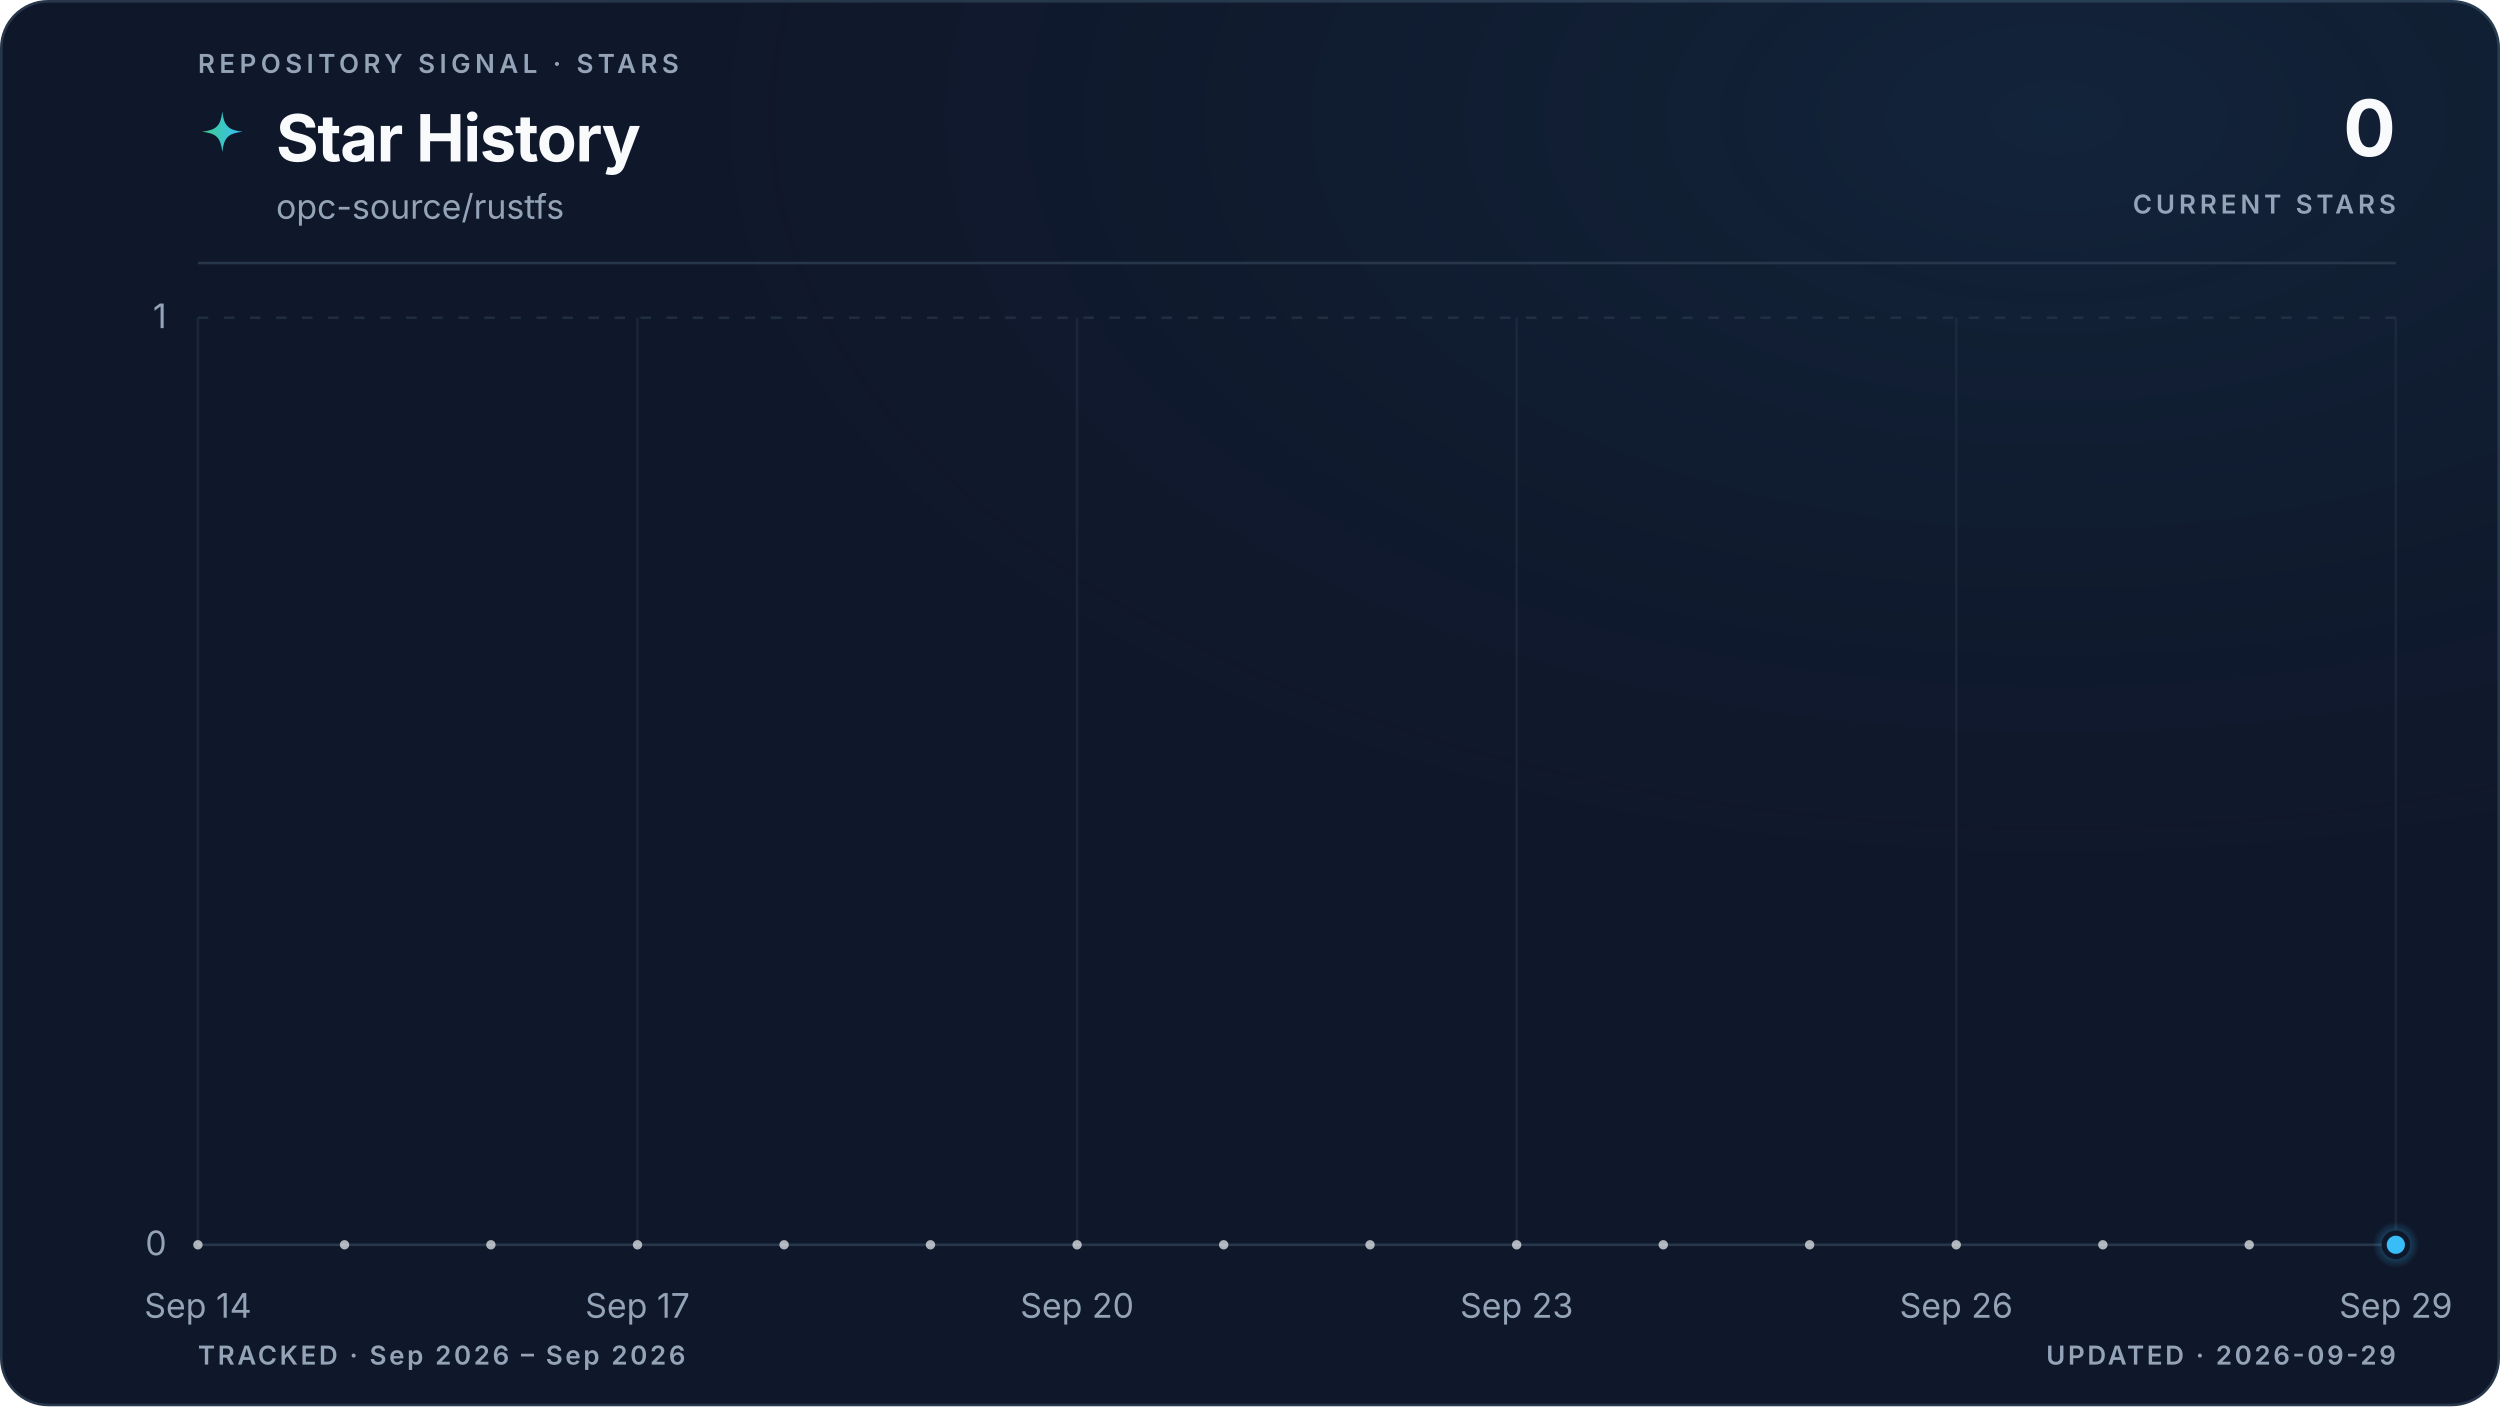
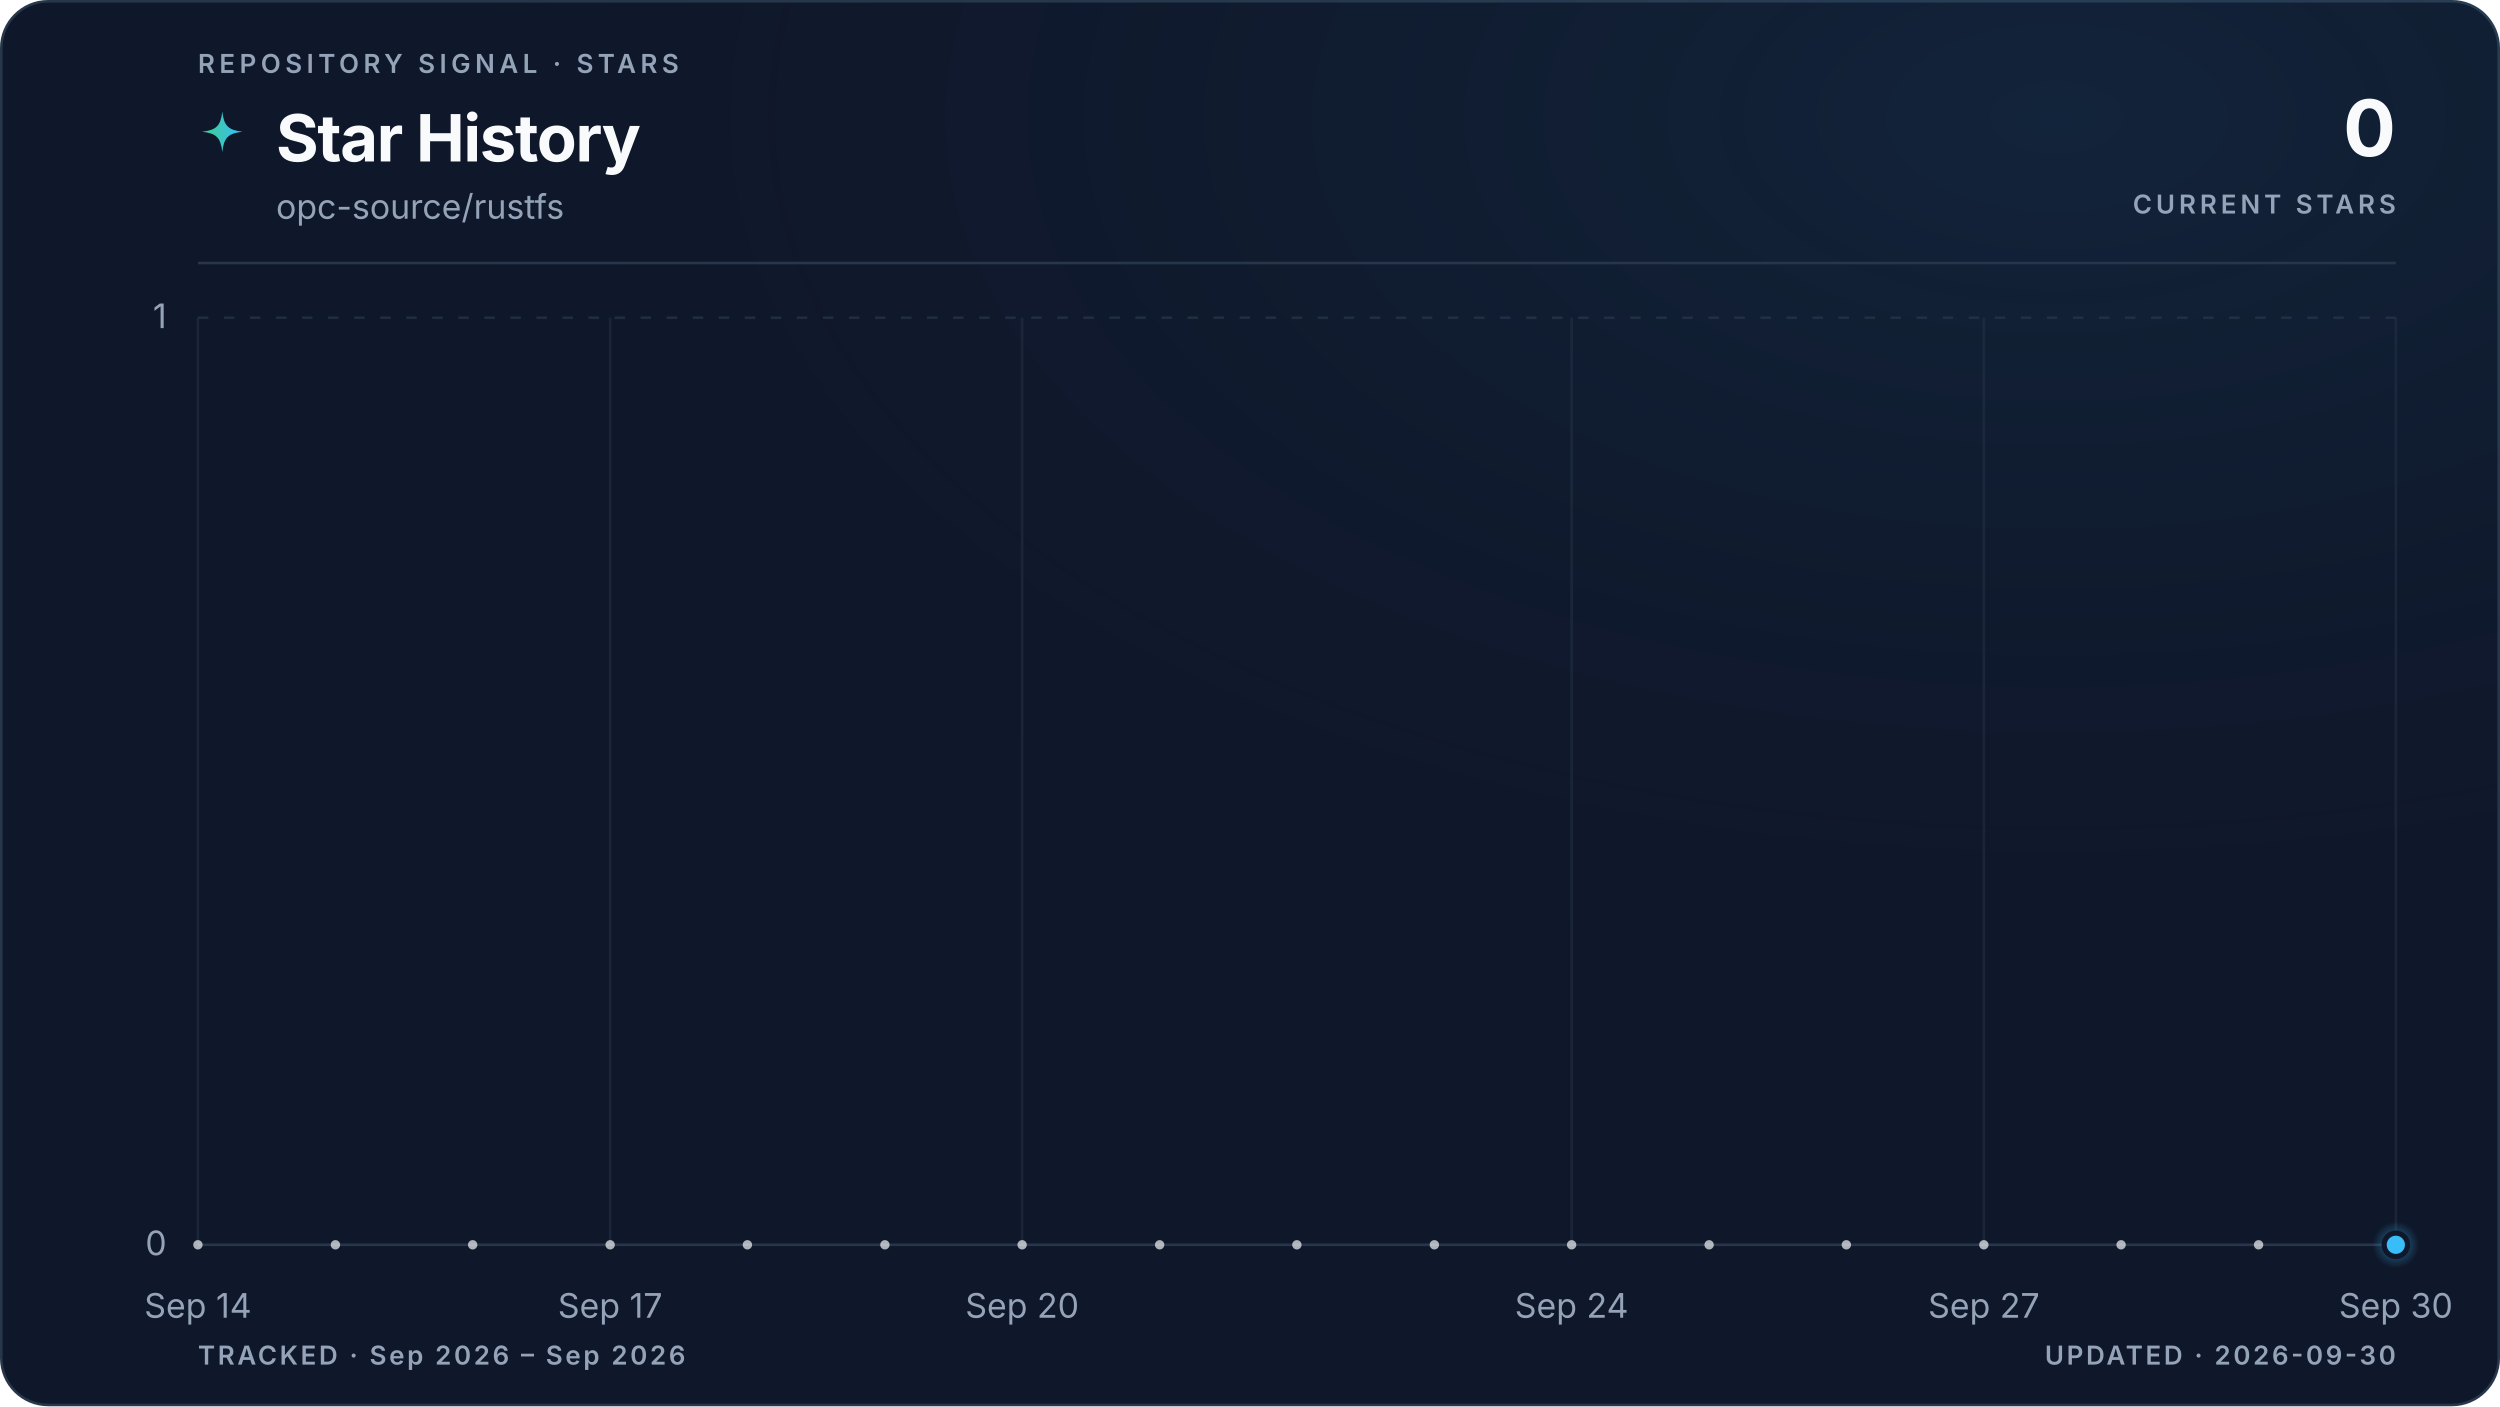
<svg xmlns="http://www.w3.org/2000/svg" viewBox="0 0 960 540" role="img" aria-labelledby="title description" data-style="gradient" data-variant="glow" data-layout="editorial" data-animated="true">
  <defs>
    <linearGradient id="trend" x1="0" y1="0" x2="1" y2="0">
      <stop offset="0%" stop-color="#3ecf8e" />
      <stop offset="100%" stop-color="#38bdf8" />
    </linearGradient>
    <linearGradient id="area" x1="0" y1="0" x2="0" y2="1">
      <stop offset="0%" stop-color="#3ecf8e" stop-opacity="0.22" />
      <stop offset="55%" stop-color="#38bdf8" stop-opacity="0.06" />
      <stop offset="100%" stop-color="#38bdf8" stop-opacity="0" />
    </linearGradient>
    <radialGradient id="marker-halo" cx="50%" cy="50%" r="50%">
      <stop offset="0%" stop-color="#38bdf8" stop-opacity="0.55" />
      <stop offset="100%" stop-color="#38bdf8" stop-opacity="0" />
    </radialGradient>
    <radialGradient id="surface-glow" cx="82%" cy="8%" r="70%">
      <stop offset="0%" stop-color="#38bdf8" stop-opacity="0.08" />
      <stop offset="100%" stop-color="#0f172a" stop-opacity="0" />
    </radialGradient>
    <filter id="trend-glow" x="-20%" y="-20%" width="140%" height="140%">
      <feGaussianBlur stdDeviation="5" />
    </filter>
  </defs>
  <style>
.trend-enter{transform-box:fill-box;transform-origin:center;animation:trend-enter 520ms cubic-bezier(0.16,1,0.3,1)}
.marker-enter{transform-box:fill-box;transform-origin:center;animation:marker-enter 320ms cubic-bezier(0.16,1,0.3,1) 200ms both}
.marker-pulse{transform-box:fill-box;transform-origin:center;animation:marker-pulse 2.6s ease-out infinite}
@keyframes trend-enter{from{opacity:.35;transform:translateY(10px)}to{opacity:1;transform:translateY(0)}}
@keyframes marker-enter{from{opacity:0;transform:scale(.4)}to{opacity:1;transform:scale(1)}}
@keyframes marker-pulse{0%{opacity:.5;transform:scale(.7)}70%,100%{opacity:0;transform:scale(2.1)}}
@media (prefers-reduced-motion:reduce){.trend-enter,.marker-enter,.marker-pulse{animation:none!important}}
@media (prefers-reduced-motion:reduce){.marker-pulse{opacity:0}}
</style>
  <rect x="0.5" y="0.5" width="959" height="539" fill="#0f172a" stroke="#27364a" stroke-width="1" rx="18" />
  <rect width="960" height="540" fill="url(#surface-glow)" rx="18" />
  <text x="76" y="28" fill="#94a3b8" font-family="ui-sans-serif, system-ui, -apple-system, BlinkMacSystemFont, 'Segoe UI', sans-serif" font-size="10" font-weight="600" letter-spacing="1.7">REPOSITORY SIGNAL · STARS</text>
  <path d="M12 1c.8 7.1 2.9 9.2 10 10-7.1.8-9.2 2.9-10 10-.8-7.1-2.9-9.2-10-10 7.1-.8 9.2-2.9 10-10Z" transform="translate(76 42) scale(.78)" fill="url(#trend)" aria-hidden="true" />
  <text x="106" y="62" fill="#f8fafc" font-family="ui-sans-serif, system-ui, -apple-system, BlinkMacSystemFont, 'Segoe UI', sans-serif" font-size="25" font-weight="700" letter-spacing="-0.5">Star History</text>
  <text x="106" y="84" fill="#94a3b8" font-family="ui-sans-serif, system-ui, -apple-system, BlinkMacSystemFont, 'Segoe UI', sans-serif" font-size="13">opc-source/rustfs</text>
  <text x="920" y="60" fill="#f8fafc" font-family="ui-sans-serif, system-ui, -apple-system, BlinkMacSystemFont, 'Segoe UI', sans-serif" font-size="30" font-weight="700" letter-spacing="-0.6" text-anchor="end">0</text>
  <text x="920" y="82" fill="#94a3b8" font-family="ui-sans-serif, system-ui, -apple-system, BlinkMacSystemFont, 'Segoe UI', sans-serif" font-size="10" font-weight="600" letter-spacing="1.5" text-anchor="end">CURRENT STARS</text>
  <line x1="76" y1="101" x2="920" y2="101" stroke="#27364a" stroke-width="1" />
  <line x1="76" y1="478.0" x2="920" y2="478.0" stroke="#27364a" stroke-width="1" stroke-dasharray="0" opacity="1" />
  <text x="64" y="482.0" fill="#94a3b8" font-family="ui-sans-serif, system-ui, -apple-system, BlinkMacSystemFont, 'Segoe UI', sans-serif" font-size="13" text-anchor="end">0</text>
  <line x1="76" y1="122.0" x2="920" y2="122.0" stroke="#27364a" stroke-width="1" stroke-dasharray="4 6" opacity="0.7" />
  <text x="64" y="126.0" fill="#94a3b8" font-family="ui-sans-serif, system-ui, -apple-system, BlinkMacSystemFont, 'Segoe UI', sans-serif" font-size="13" text-anchor="end">1</text>
  <line x1="76.0" y1="122" x2="76.0" y2="478" stroke="#27364a" stroke-width="1" opacity="0.45" />
  <text x="76.0" y="506" fill="#94a3b8" font-family="ui-sans-serif, system-ui, -apple-system, BlinkMacSystemFont, 'Segoe UI', sans-serif" font-size="13" text-anchor="middle">Sep 14</text>
-   <line x1="244.8" y1="122" x2="244.8" y2="478" stroke="#27364a" stroke-width="1" opacity="0.45" />
-   <text x="244.8" y="506" fill="#94a3b8" font-family="ui-sans-serif, system-ui, -apple-system, BlinkMacSystemFont, 'Segoe UI', sans-serif" font-size="13" text-anchor="middle">Sep 17</text>
-   <line x1="413.6" y1="122" x2="413.6" y2="478" stroke="#27364a" stroke-width="1" opacity="0.45" />
-   <text x="413.6" y="506" fill="#94a3b8" font-family="ui-sans-serif, system-ui, -apple-system, BlinkMacSystemFont, 'Segoe UI', sans-serif" font-size="13" text-anchor="middle">Sep 20</text>
-   <line x1="582.4" y1="122" x2="582.4" y2="478" stroke="#27364a" stroke-width="1" opacity="0.45" />
-   <text x="582.4" y="506" fill="#94a3b8" font-family="ui-sans-serif, system-ui, -apple-system, BlinkMacSystemFont, 'Segoe UI', sans-serif" font-size="13" text-anchor="middle">Sep 23</text>
-   <line x1="751.2" y1="122" x2="751.2" y2="478" stroke="#27364a" stroke-width="1" opacity="0.45" />
-   <text x="751.2" y="506" fill="#94a3b8" font-family="ui-sans-serif, system-ui, -apple-system, BlinkMacSystemFont, 'Segoe UI', sans-serif" font-size="13" text-anchor="middle">Sep 26</text>
+   <line x1="234.3" y1="122" x2="234.3" y2="478" stroke="#27364a" stroke-width="1" opacity="0.45" />
+   <text x="234.3" y="506" fill="#94a3b8" font-family="ui-sans-serif, system-ui, -apple-system, BlinkMacSystemFont, 'Segoe UI', sans-serif" font-size="13" text-anchor="middle">Sep 17</text>
+   <line x1="392.5" y1="122" x2="392.5" y2="478" stroke="#27364a" stroke-width="1" opacity="0.45" />
+   <text x="392.5" y="506" fill="#94a3b8" font-family="ui-sans-serif, system-ui, -apple-system, BlinkMacSystemFont, 'Segoe UI', sans-serif" font-size="13" text-anchor="middle">Sep 20</text>
+   <line x1="603.5" y1="122" x2="603.5" y2="478" stroke="#27364a" stroke-width="1" opacity="0.45" />
+   <text x="603.5" y="506" fill="#94a3b8" font-family="ui-sans-serif, system-ui, -apple-system, BlinkMacSystemFont, 'Segoe UI', sans-serif" font-size="13" text-anchor="middle">Sep 24</text>
+   <line x1="761.8" y1="122" x2="761.8" y2="478" stroke="#27364a" stroke-width="1" opacity="0.45" />
+   <text x="761.8" y="506" fill="#94a3b8" font-family="ui-sans-serif, system-ui, -apple-system, BlinkMacSystemFont, 'Segoe UI', sans-serif" font-size="13" text-anchor="middle">Sep 27</text>
  <line x1="920.0" y1="122" x2="920.0" y2="478" stroke="#27364a" stroke-width="1" opacity="0.45" />
-   <text x="920.0" y="506" fill="#94a3b8" font-family="ui-sans-serif, system-ui, -apple-system, BlinkMacSystemFont, 'Segoe UI', sans-serif" font-size="13" text-anchor="middle">Sep 29</text>
+   <text x="920.0" y="506" fill="#94a3b8" font-family="ui-sans-serif, system-ui, -apple-system, BlinkMacSystemFont, 'Segoe UI', sans-serif" font-size="13" text-anchor="middle">Sep 30</text>
  <g class="trend-enter">
-     <path d="M 76.0 478.0 C 94.8 478.0, 113.5 478.0, 132.3 478.0 C 151.0 478.0, 169.8 478.0, 188.5 478.0 C 207.3 478.0, 226.0 478.0, 244.8 478.0 C 263.6 478.0, 282.3 478.0, 301.1 478.0 C 319.8 478.0, 338.6 478.0, 357.3 478.0 C 376.1 478.0, 394.8 478.0, 413.6 478.0 C 432.4 478.0, 451.1 478.0, 469.9 478.0 C 488.6 478.0, 507.4 478.0, 526.1 478.0 C 544.9 478.0, 563.6 478.0, 582.4 478.0 C 601.2 478.0, 619.9 478.0, 638.7 478.0 C 657.4 478.0, 676.2 478.0, 694.9 478.0 C 713.7 478.0, 732.4 478.0, 751.2 478.0 C 770.0 478.0, 788.7 478.0, 807.5 478.0 C 826.2 478.0, 845.0 478.0, 863.7 478.0 C 882.5 478.0, 901.2 478.0, 920.0 478.0 L 920.0 478.0 L 76.0 478.0 Z" fill="url(#area)" />
-     <path d="M 76.0 478.0 C 94.8 478.0, 113.5 478.0, 132.3 478.0 C 151.0 478.0, 169.8 478.0, 188.5 478.0 C 207.3 478.0, 226.0 478.0, 244.8 478.0 C 263.6 478.0, 282.3 478.0, 301.1 478.0 C 319.8 478.0, 338.6 478.0, 357.3 478.0 C 376.1 478.0, 394.8 478.0, 413.6 478.0 C 432.4 478.0, 451.1 478.0, 469.9 478.0 C 488.6 478.0, 507.4 478.0, 526.1 478.0 C 544.9 478.0, 563.6 478.0, 582.4 478.0 C 601.2 478.0, 619.9 478.0, 638.7 478.0 C 657.4 478.0, 676.2 478.0, 694.9 478.0 C 713.7 478.0, 732.4 478.0, 751.2 478.0 C 770.0 478.0, 788.7 478.0, 807.5 478.0 C 826.2 478.0, 845.0 478.0, 863.7 478.0 C 882.5 478.0, 901.2 478.0, 920.0 478.0" fill="none" stroke="url(#trend)" stroke-width="10" stroke-linecap="round" stroke-linejoin="round" opacity="0.10" filter="url(#trend-glow)" />
-     <path d="M 76.0 478.0 C 94.8 478.0, 113.5 478.0, 132.3 478.0 C 151.0 478.0, 169.8 478.0, 188.5 478.0 C 207.3 478.0, 226.0 478.0, 244.8 478.0 C 263.6 478.0, 282.3 478.0, 301.1 478.0 C 319.8 478.0, 338.6 478.0, 357.3 478.0 C 376.1 478.0, 394.8 478.0, 413.6 478.0 C 432.4 478.0, 451.1 478.0, 469.9 478.0 C 488.6 478.0, 507.4 478.0, 526.1 478.0 C 544.9 478.0, 563.6 478.0, 582.4 478.0 C 601.2 478.0, 619.9 478.0, 638.7 478.0 C 657.4 478.0, 676.2 478.0, 694.9 478.0 C 713.7 478.0, 732.4 478.0, 751.2 478.0 C 770.0 478.0, 788.7 478.0, 807.5 478.0 C 826.2 478.0, 845.0 478.0, 863.7 478.0 C 882.5 478.0, 901.2 478.0, 920.0 478.0" fill="none" stroke="url(#trend)" stroke-width="3" stroke-linecap="round" stroke-linejoin="round" />
-     <g data-point-count="15" fill="#f8fafc" opacity="0.68">
+     <path d="M 76.0 478.0 C 93.6 478.0, 111.2 478.0, 128.8 478.0 C 146.3 478.0, 163.9 478.0, 181.5 478.0 C 199.1 478.0, 216.7 478.0, 234.3 478.0 C 251.8 478.0, 269.4 478.0, 287.0 478.0 C 304.6 478.0, 322.2 478.0, 339.8 478.0 C 357.3 478.0, 374.9 478.0, 392.5 478.0 C 410.1 478.0, 427.7 478.0, 445.3 478.0 C 462.8 478.0, 480.4 478.0, 498.0 478.0 C 515.6 478.0, 533.2 478.0, 550.8 478.0 C 568.3 478.0, 585.9 478.0, 603.5 478.0 C 621.1 478.0, 638.7 478.0, 656.3 478.0 C 673.8 478.0, 691.4 478.0, 709.0 478.0 C 726.6 478.0, 744.2 478.0, 761.8 478.0 C 779.3 478.0, 796.9 478.0, 814.5 478.0 C 832.1 478.0, 849.7 478.0, 867.3 478.0 C 884.8 478.0, 902.4 478.0, 920.0 478.0 L 920.0 478.0 L 76.0 478.0 Z" fill="url(#area)" />
+     <path d="M 76.0 478.0 C 93.6 478.0, 111.2 478.0, 128.8 478.0 C 146.3 478.0, 163.9 478.0, 181.5 478.0 C 199.1 478.0, 216.7 478.0, 234.3 478.0 C 251.8 478.0, 269.4 478.0, 287.0 478.0 C 304.6 478.0, 322.2 478.0, 339.8 478.0 C 357.3 478.0, 374.9 478.0, 392.5 478.0 C 410.1 478.0, 427.7 478.0, 445.3 478.0 C 462.8 478.0, 480.4 478.0, 498.0 478.0 C 515.6 478.0, 533.2 478.0, 550.8 478.0 C 568.3 478.0, 585.9 478.0, 603.5 478.0 C 621.1 478.0, 638.7 478.0, 656.3 478.0 C 673.8 478.0, 691.4 478.0, 709.0 478.0 C 726.6 478.0, 744.2 478.0, 761.8 478.0 C 779.3 478.0, 796.9 478.0, 814.5 478.0 C 832.1 478.0, 849.7 478.0, 867.3 478.0 C 884.8 478.0, 902.4 478.0, 920.0 478.0" fill="none" stroke="url(#trend)" stroke-width="10" stroke-linecap="round" stroke-linejoin="round" opacity="0.10" filter="url(#trend-glow)" />
+     <path d="M 76.0 478.0 C 93.6 478.0, 111.2 478.0, 128.8 478.0 C 146.3 478.0, 163.9 478.0, 181.5 478.0 C 199.1 478.0, 216.7 478.0, 234.3 478.0 C 251.8 478.0, 269.4 478.0, 287.0 478.0 C 304.6 478.0, 322.2 478.0, 339.8 478.0 C 357.3 478.0, 374.9 478.0, 392.5 478.0 C 410.1 478.0, 427.7 478.0, 445.3 478.0 C 462.8 478.0, 480.4 478.0, 498.0 478.0 C 515.6 478.0, 533.2 478.0, 550.8 478.0 C 568.3 478.0, 585.9 478.0, 603.5 478.0 C 621.1 478.0, 638.7 478.0, 656.3 478.0 C 673.8 478.0, 691.4 478.0, 709.0 478.0 C 726.6 478.0, 744.2 478.0, 761.8 478.0 C 779.3 478.0, 796.9 478.0, 814.5 478.0 C 832.1 478.0, 849.7 478.0, 867.3 478.0 C 884.8 478.0, 902.4 478.0, 920.0 478.0" fill="none" stroke="url(#trend)" stroke-width="3" stroke-linecap="round" stroke-linejoin="round" />
+     <g data-point-count="16" fill="#f8fafc" opacity="0.68">
      <circle cx="76.0" cy="478.0" r="1.8" />
-       <circle cx="132.3" cy="478.0" r="1.8" />
-       <circle cx="188.5" cy="478.0" r="1.8" />
-       <circle cx="244.8" cy="478.0" r="1.8" />
-       <circle cx="301.1" cy="478.0" r="1.8" />
-       <circle cx="357.3" cy="478.0" r="1.8" />
-       <circle cx="413.6" cy="478.0" r="1.8" />
-       <circle cx="469.9" cy="478.0" r="1.8" />
-       <circle cx="526.1" cy="478.0" r="1.8" />
-       <circle cx="582.4" cy="478.0" r="1.8" />
-       <circle cx="638.7" cy="478.0" r="1.8" />
-       <circle cx="694.9" cy="478.0" r="1.8" />
-       <circle cx="751.2" cy="478.0" r="1.8" />
-       <circle cx="807.5" cy="478.0" r="1.8" />
-       <circle cx="863.7" cy="478.0" r="1.8" />
+       <circle cx="128.8" cy="478.0" r="1.8" />
+       <circle cx="181.5" cy="478.0" r="1.8" />
+       <circle cx="234.3" cy="478.0" r="1.8" />
+       <circle cx="287.0" cy="478.0" r="1.8" />
+       <circle cx="339.8" cy="478.0" r="1.8" />
+       <circle cx="392.5" cy="478.0" r="1.8" />
+       <circle cx="445.3" cy="478.0" r="1.8" />
+       <circle cx="498.0" cy="478.0" r="1.8" />
+       <circle cx="550.8" cy="478.0" r="1.8" />
+       <circle cx="603.5" cy="478.0" r="1.8" />
+       <circle cx="656.3" cy="478.0" r="1.8" />
+       <circle cx="709.0" cy="478.0" r="1.8" />
+       <circle cx="761.8" cy="478.0" r="1.8" />
+       <circle cx="814.5" cy="478.0" r="1.8" />
+       <circle cx="867.3" cy="478.0" r="1.8" />
    </g>
  </g>
  <g class="marker-enter">
    <circle class="marker-pulse" cx="920.0" cy="478.0" r="9" fill="url(#marker-halo)" />
    <circle cx="920.0" cy="478.0" r="4.5" fill="#38bdf8" stroke="#0f172a" stroke-width="2" />
  </g>
  <text x="76" y="524" fill="#94a3b8" font-family="ui-sans-serif, system-ui, -apple-system, BlinkMacSystemFont, 'Segoe UI', sans-serif" font-size="10" font-weight="600" letter-spacing="1">TRACKED · Sep 2026 – Sep 2026</text>
-   <text x="920" y="524" fill="#94a3b8" font-family="ui-sans-serif, system-ui, -apple-system, BlinkMacSystemFont, 'Segoe UI', sans-serif" font-size="10" font-weight="600" letter-spacing="1" text-anchor="end">UPDATED · 2026-09-29</text>
+   <text x="920" y="524" fill="#94a3b8" font-family="ui-sans-serif, system-ui, -apple-system, BlinkMacSystemFont, 'Segoe UI', sans-serif" font-size="10" font-weight="600" letter-spacing="1" text-anchor="end">UPDATED · 2026-09-30</text>
</svg>
